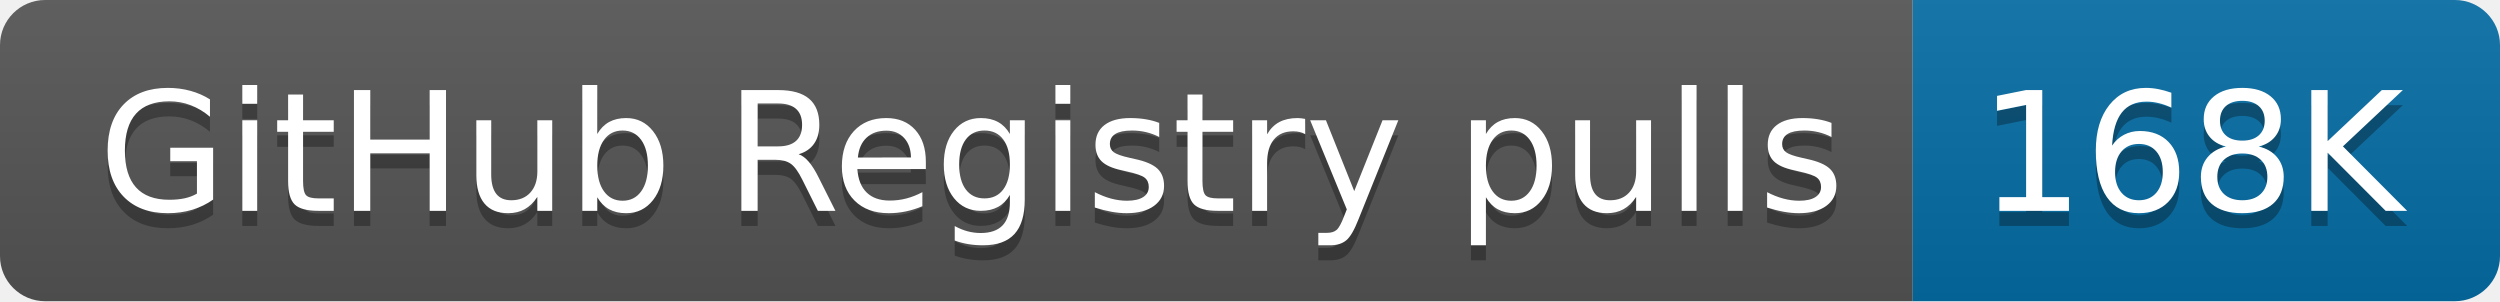
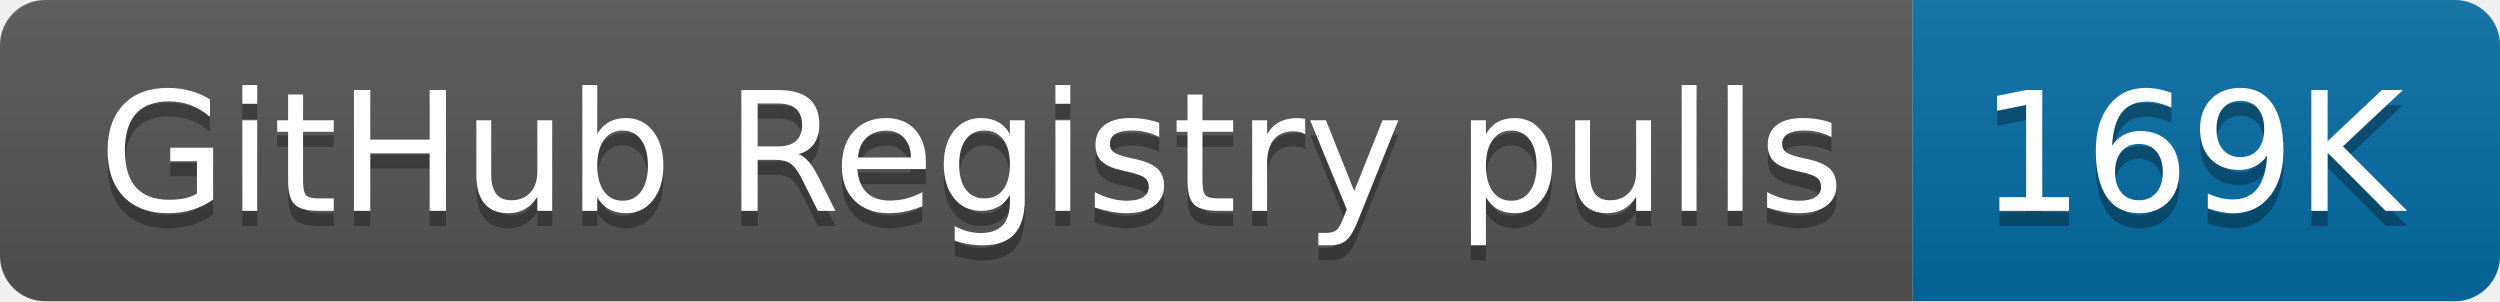
- <svg xmlns="http://www.w3.org/2000/svg" width="166" height="20" role="img" aria-label="GitHub Registry pulls: 168K">
+ <svg xmlns="http://www.w3.org/2000/svg" width="166" height="20" role="img" aria-label="GitHub Registry pulls: 169K">
  <linearGradient id="s" x2="0" y2="100%">
    <stop offset="0" stop-color="#bbb" stop-opacity=".1" />
    <stop offset="1" stop-opacity=".1" />
  </linearGradient>
  <clipPath id="r">
    <rect width="166" height="20" rx="3" fill="#fff" />
  </clipPath>
  <g clip-path="url(#r)">
    <rect width="127" height="20" fill="#555" />
    <rect x="127" width="39" height="20" fill="#066da5" />
    <rect width="166" height="20" fill="url(#s)" />
  </g>
  <g fill="#fff" text-anchor="middle" font-family="Verdana,Geneva,DejaVu Sans,sans-serif" text-rendering="geometricPrecision" font-size="110">
    <text aria-hidden="true" x="645" y="150" fill="#010101" fill-opacity=".3" transform="scale(.1)" textLength="1170">GitHub Registry pulls</text>
    <text x="645" y="140" transform="scale(.1)" fill="#fff" textLength="1170">GitHub Registry pulls</text>
-     <text aria-hidden="true" x="1455" y="150" fill="#010101" fill-opacity=".3" transform="scale(.1)" textLength="290">168K</text>
-     <text x="1455" y="140" transform="scale(.1)" fill="#fff" textLength="290">168K</text>
+     <text aria-hidden="true" x="1455" y="150" fill="#010101" fill-opacity=".3" transform="scale(.1)" textLength="290">169K</text>
+     <text x="1455" y="140" transform="scale(.1)" fill="#fff" textLength="290">169K</text>
  </g>
</svg>
